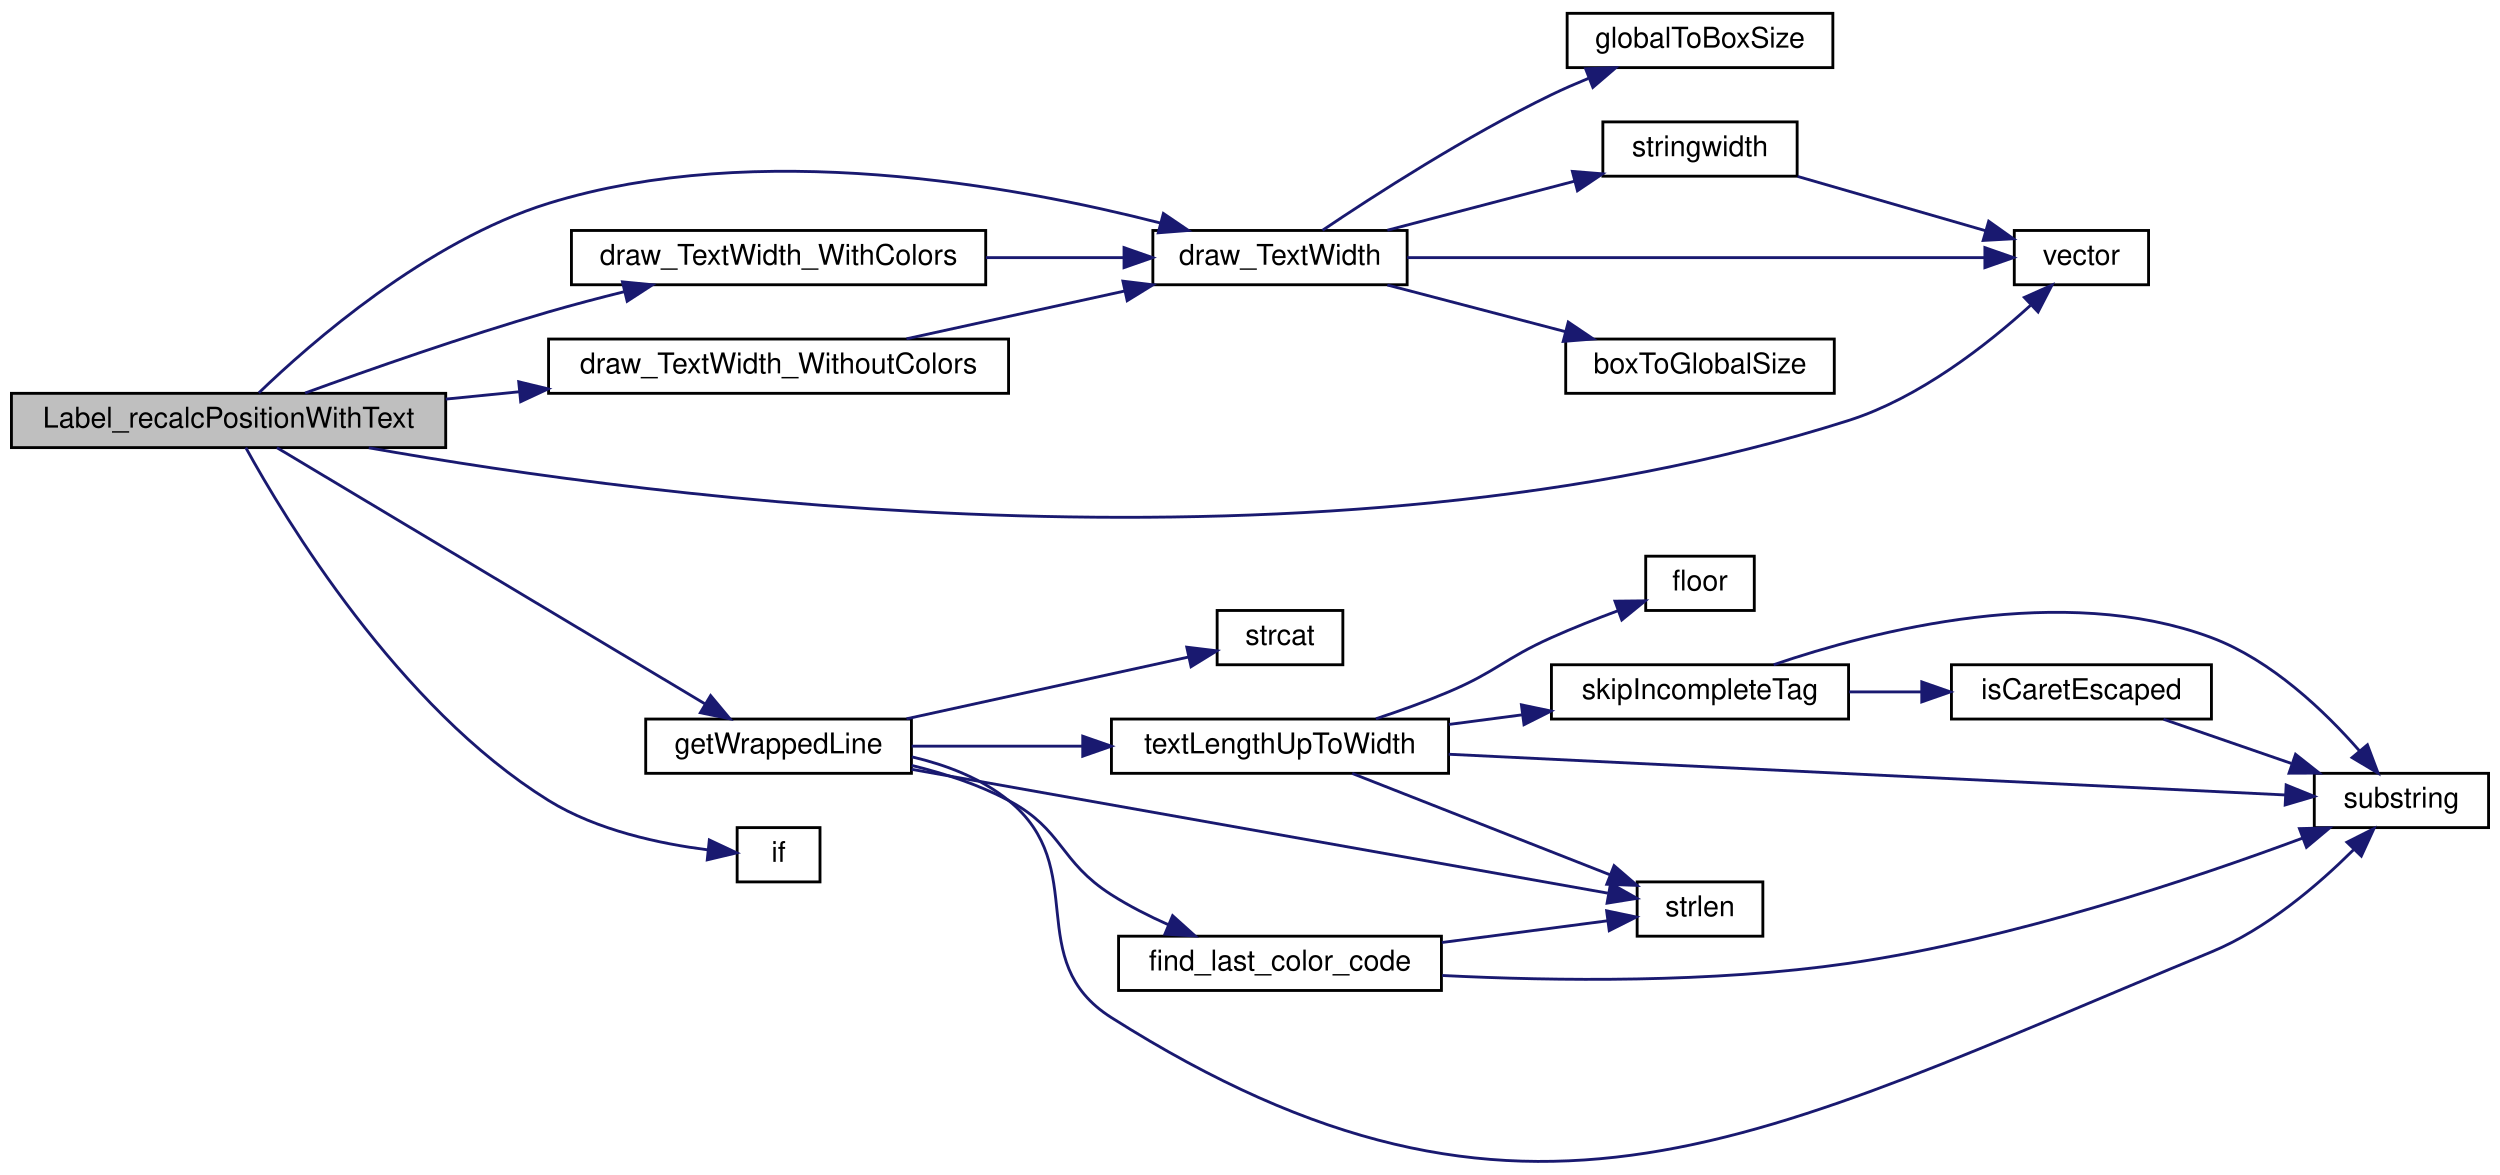
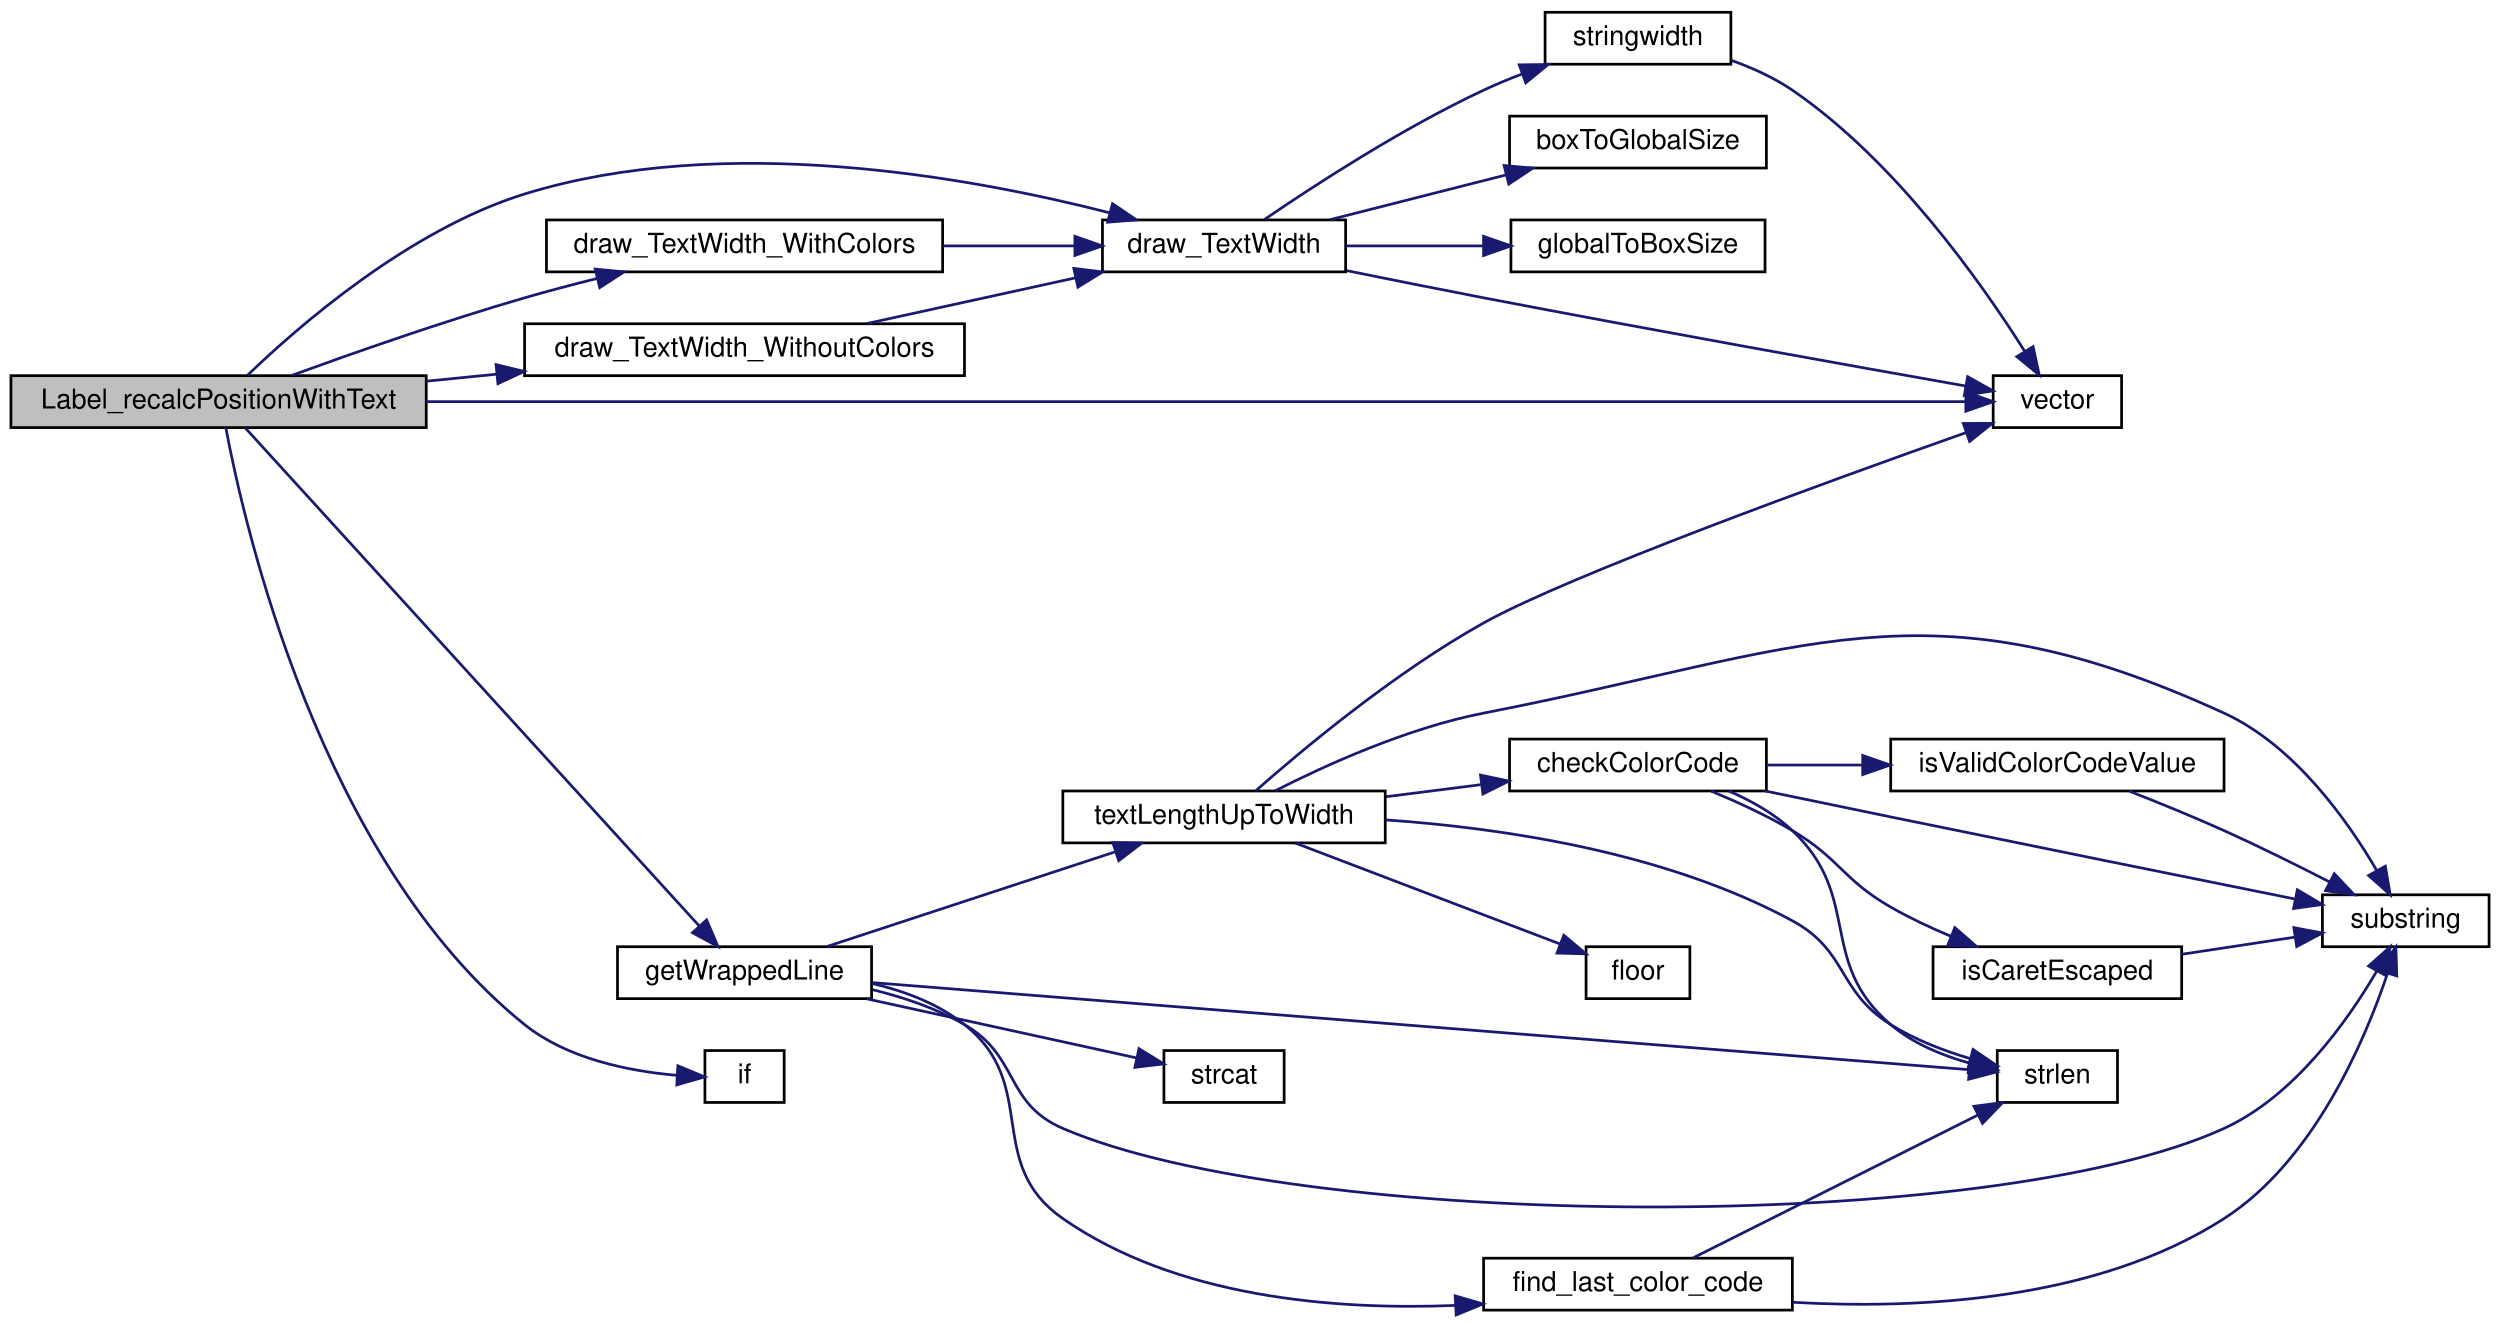
- <svg xmlns="http://www.w3.org/2000/svg" xmlns:xlink="http://www.w3.org/1999/xlink" width="875pt" height="411pt" viewBox="0.00 0.00 875.00 410.67">
-   <g id="graph0" class="graph" transform="scale(1 1) rotate(0) translate(4 406.675)">
+ <svg xmlns="http://www.w3.org/2000/svg" xmlns:xlink="http://www.w3.org/1999/xlink" width="915pt" height="484pt" viewBox="0.00 0.00 915.00 484.00">
+   <g id="graph0" class="graph" transform="scale(1 1) rotate(0) translate(4 480)">
    <g id="node1" class="node">
-       <polygon fill="#bfbfbf" stroke="black" points="0,-250.175 0,-269.175 152,-269.175 152,-250.175 0,-250.175" />
-       <text text-anchor="middle" x="76" y="-257.175" font-family="Helvetica,sans-Serif" font-size="10.00">Label_recalcPositionWithText</text>
+       <polygon fill="#bfbfbf" stroke="black" points="0,-323.5 0,-342.5 152,-342.5 152,-323.5 0,-323.5" />
+       <text text-anchor="middle" x="76" y="-330.5" font-family="Helvetica,sans-Serif" font-size="10.00">Label_recalcPositionWithText</text>
    </g>
    <g id="node2" class="node">
      <g id="a_node2">
        <a xlink:href="../../df/d4c/menu_2draw_8qc.html#aa29fccebf6a85e8456bb1b2f86f9edb7" target="_top" xlink:title="draw_TextWidth">
-           <polygon fill="none" stroke="black" points="399.5,-307.175 399.5,-326.175 488.5,-326.175 488.5,-307.175 399.5,-307.175" />
-           <text text-anchor="middle" x="444" y="-314.175" font-family="Helvetica,sans-Serif" font-size="10.00">draw_TextWidth</text>
+           <polygon fill="none" stroke="black" points="399.5,-380.5 399.5,-399.5 488.5,-399.5 488.5,-380.5 399.5,-380.5" />
+           <text text-anchor="middle" x="444" y="-387.5" font-family="Helvetica,sans-Serif" font-size="10.00">draw_TextWidth</text>
        </a>
      </g>
    </g>
    <g id="edge1" class="edge">
-       <path fill="none" stroke="midnightblue" d="M86.592,-269.334C104.572,-286.67 145.387,-322.484 188,-335.675 260.956,-358.257 351.012,-341.909 402.241,-328.755" />
-       <polygon fill="midnightblue" stroke="midnightblue" points="403.184,-332.126 411.952,-326.179 401.389,-325.36 403.184,-332.126" />
+       <path fill="none" stroke="midnightblue" d="M86.592,-342.66C104.572,-359.996 145.387,-395.809 188,-409 260.956,-431.583 351.012,-415.234 402.241,-402.08" />
+       <polygon fill="midnightblue" stroke="midnightblue" points="403.184,-405.451 411.952,-399.504 401.389,-398.685 403.184,-405.451" />
    </g>
    <g id="node6" class="node">
      <g id="a_node6">
        <a xlink:href="../../da/dde/csprogsdefs_8qh.html#a2626679e4144af8478202c6c28f90cd9" target="_top" xlink:title="vector">
-           <polygon fill="none" stroke="black" points="701,-307.175 701,-326.175 748,-326.175 748,-307.175 701,-307.175" />
-           <text text-anchor="middle" x="724.5" y="-314.175" font-family="Helvetica,sans-Serif" font-size="10.00">vector</text>
-         </a>
-       </g>
-     </g>
-     <g id="edge27" class="edge">
-       <path fill="none" stroke="midnightblue" d="M125.074,-250.119C224.594,-232.38 459.236,-201.202 643,-259.675 667.783,-267.56 691.493,-286.151 706.681,-299.97" />
-       <polygon fill="midnightblue" stroke="midnightblue" points="704.518,-302.741 714.194,-307.057 709.322,-297.649 704.518,-302.741" />
+           <polygon fill="none" stroke="black" points="725.5,-323.5 725.5,-342.5 772.5,-342.5 772.5,-323.5 725.5,-323.5" />
+           <text text-anchor="middle" x="749" y="-330.5" font-family="Helvetica,sans-Serif" font-size="10.00">vector</text>
+         </a>
+       </g>
+     </g>
+     <g id="edge31" class="edge">
+       <path fill="none" stroke="midnightblue" d="M152.019,-333C297.679,-333 613.435,-333 715.483,-333" />
+       <polygon fill="midnightblue" stroke="midnightblue" points="715.497,-336.5 725.497,-333 715.497,-329.5 715.497,-336.5" />
    </g>
    <g id="node7" class="node">
      <g id="a_node7">
        <a xlink:href="../../df/d4c/menu_2draw_8qc.html#acb2e00d277fc5469c4c956caea55115d" target="_top" xlink:title="draw_TextWidth_WithColors">
-           <polygon fill="none" stroke="black" points="196,-307.175 196,-326.175 341,-326.175 341,-307.175 196,-307.175" />
-           <text text-anchor="middle" x="268.5" y="-314.175" font-family="Helvetica,sans-Serif" font-size="10.00">draw_TextWidth_WithColors</text>
+           <polygon fill="none" stroke="black" points="196,-380.5 196,-399.5 341,-399.5 341,-380.5 196,-380.5" />
+           <text text-anchor="middle" x="268.5" y="-387.5" font-family="Helvetica,sans-Serif" font-size="10.00">draw_TextWidth_WithColors</text>
        </a>
      </g>
    </g>
    <g id="edge7" class="edge">
-       <path fill="none" stroke="midnightblue" d="M102.794,-269.286C125.149,-277.428 158.46,-289.109 188,-297.675 196.516,-300.144 205.611,-302.54 214.496,-304.751" />
-       <polygon fill="midnightblue" stroke="midnightblue" points="213.85,-308.196 224.394,-307.163 215.507,-301.395 213.85,-308.196" />
+       <path fill="none" stroke="midnightblue" d="M102.794,-342.611C125.149,-350.753 158.46,-362.435 188,-371 196.516,-373.469 205.611,-375.865 214.496,-378.076" />
+       <polygon fill="midnightblue" stroke="midnightblue" points="213.85,-381.521 224.394,-380.488 215.507,-374.72 213.85,-381.521" />
    </g>
    <g id="node8" class="node">
      <g id="a_node8">
        <a xlink:href="../../df/d4c/menu_2draw_8qc.html#a4d617f94ecfa9e65bbeea7afaffc4bdf" target="_top" xlink:title="draw_TextWidth_WithoutColors">
-           <polygon fill="none" stroke="black" points="188,-269.175 188,-288.175 349,-288.175 349,-269.175 188,-269.175" />
-           <text text-anchor="middle" x="268.5" y="-276.175" font-family="Helvetica,sans-Serif" font-size="10.00">draw_TextWidth_WithoutColors</text>
+           <polygon fill="none" stroke="black" points="188,-342.5 188,-361.5 349,-361.5 349,-342.5 188,-342.5" />
+           <text text-anchor="middle" x="268.5" y="-349.5" font-family="Helvetica,sans-Serif" font-size="10.00">draw_TextWidth_WithoutColors</text>
        </a>
      </g>
    </g>
    <g id="edge9" class="edge">
-       <path fill="none" stroke="midnightblue" d="M152.017,-267.157C160.474,-268 169.153,-268.866 177.772,-269.725" />
-       <polygon fill="midnightblue" stroke="midnightblue" points="177.547,-273.22 187.845,-270.73 178.242,-266.255 177.547,-273.22" />
+       <path fill="none" stroke="midnightblue" d="M152.017,-340.482C160.474,-341.325 169.153,-342.191 177.772,-343.051" />
+       <polygon fill="midnightblue" stroke="midnightblue" points="177.547,-346.546 187.845,-344.055 178.242,-339.58 177.547,-346.546" />
    </g>
    <g id="node9" class="node">
      <g id="a_node9">
        <a xlink:href="../../da/d44/common_2util_8qc.html#af7c603246e2964761664e6a53904ba61" target="_top" xlink:title="getWrappedLine">
-           <polygon fill="none" stroke="black" points="222,-136.175 222,-155.175 315,-155.175 315,-136.175 222,-136.175" />
-           <text text-anchor="middle" x="268.5" y="-143.175" font-family="Helvetica,sans-Serif" font-size="10.00">getWrappedLine</text>
+           <polygon fill="none" stroke="black" points="222,-114.5 222,-133.5 315,-133.5 315,-114.5 222,-114.5" />
+           <text text-anchor="middle" x="268.5" y="-121.5" font-family="Helvetica,sans-Serif" font-size="10.00">getWrappedLine</text>
        </a>
      </g>
    </g>
    <g id="edge11" class="edge">
-       <path fill="none" stroke="midnightblue" d="M92.914,-250.151C126.112,-230.285 202.953,-184.301 242.696,-160.518" />
-       <polygon fill="midnightblue" stroke="midnightblue" points="244.713,-163.389 251.497,-155.251 241.119,-157.383 244.713,-163.389" />
-     </g>
-     <g id="node18" class="node">
-       <g id="a_node18">
+       <path fill="none" stroke="midnightblue" d="M85.68,-323.477C115.432,-290.835 213.562,-183.176 251.93,-141.082" />
+       <polygon fill="midnightblue" stroke="midnightblue" points="254.619,-143.328 258.769,-133.579 249.445,-138.612 254.619,-143.328" />
+     </g>
+     <g id="node19" class="node">
+       <g id="a_node19">
        <a xlink:href="../../d4/d53/server_2impulse_8qc.html#a9804aee8e424685194c72b042f0d2b98" target="_top" xlink:title="if">
-           <polygon fill="none" stroke="black" points="254,-98.174 254,-117.175 283,-117.175 283,-98.174 254,-98.174" />
-           <text text-anchor="middle" x="268.5" y="-105.175" font-family="Helvetica,sans-Serif" font-size="10.00">if</text>
-         </a>
-       </g>
-     </g>
-     <g id="edge26" class="edge">
-       <path fill="none" stroke="midnightblue" d="M82.023,-250.172C95.556,-225.547 135.343,-159.319 188,-126.675 204.918,-116.186 227.165,-111.487 243.822,-109.382" />
-       <polygon fill="midnightblue" stroke="midnightblue" points="244.264,-112.855 253.848,-108.339 243.539,-105.893 244.264,-112.855" />
+           <polygon fill="none" stroke="black" points="254,-76.5 254,-95.5 283,-95.5 283,-76.5 254,-76.5" />
+           <text text-anchor="middle" x="268.5" y="-83.5" font-family="Helvetica,sans-Serif" font-size="10.00">if</text>
+         </a>
+       </g>
+     </g>
+     <g id="edge30" class="edge">
+       <path fill="none" stroke="midnightblue" d="M78.663,-323.39C85.284,-288.167 113.142,-165.061 188,-105 203.708,-92.397 226.431,-87.928 243.565,-86.448" />
+       <polygon fill="midnightblue" stroke="midnightblue" points="244.105,-89.923 253.887,-85.852 243.702,-82.934 244.105,-89.923" />
    </g>
    <g id="node3" class="node">
      <g id="a_node3">
        <a xlink:href="../../df/d4c/menu_2draw_8qc.html#ab8f2b0e7558bdad2ae9d4eadbb278257" target="_top" xlink:title="boxToGlobalSize">
-           <polygon fill="none" stroke="black" points="544,-269.175 544,-288.175 638,-288.175 638,-269.175 544,-269.175" />
-           <text text-anchor="middle" x="591" y="-276.175" font-family="Helvetica,sans-Serif" font-size="10.00">boxToGlobalSize</text>
+           <polygon fill="none" stroke="black" points="548.5,-418.5 548.5,-437.5 642.5,-437.5 642.5,-418.5 548.5,-418.5" />
+           <text text-anchor="middle" x="595.5" y="-425.5" font-family="Helvetica,sans-Serif" font-size="10.00">boxToGlobalSize</text>
        </a>
      </g>
    </g>
    <g id="edge2" class="edge">
-       <path fill="none" stroke="midnightblue" d="M481.59,-307.086C500.465,-302.139 523.686,-296.053 543.788,-290.785" />
-       <polygon fill="midnightblue" stroke="midnightblue" points="544.887,-294.115 553.673,-288.195 543.113,-287.344 544.887,-294.115" />
+       <path fill="none" stroke="midnightblue" d="M482.725,-399.589C502.276,-404.558 526.347,-410.677 547.137,-415.961" />
+       <polygon fill="midnightblue" stroke="midnightblue" points="546.492,-419.409 557.046,-418.48 548.217,-412.624 546.492,-419.409" />
    </g>
    <g id="node4" class="node">
      <g id="a_node4">
        <a xlink:href="../../df/d4c/menu_2draw_8qc.html#aae12e9efe4b2ff652987ec77bbb1e82e" target="_top" xlink:title="globalToBoxSize">
-           <polygon fill="none" stroke="black" points="544.5,-383.175 544.5,-402.175 637.5,-402.175 637.5,-383.175 544.5,-383.175" />
-           <text text-anchor="middle" x="591" y="-390.175" font-family="Helvetica,sans-Serif" font-size="10.00">globalToBoxSize</text>
+           <polygon fill="none" stroke="black" points="549,-380.5 549,-399.5 642,-399.5 642,-380.5 549,-380.5" />
+           <text text-anchor="middle" x="595.5" y="-387.5" font-family="Helvetica,sans-Serif" font-size="10.00">globalToBoxSize</text>
        </a>
      </g>
    </g>
    <g id="edge3" class="edge">
-       <path fill="none" stroke="midnightblue" d="M458.864,-326.227C476.802,-338.315 509.282,-359.287 539,-373.675 543.13,-375.674 547.528,-377.598 551.945,-379.405" />
-       <polygon fill="midnightblue" stroke="midnightblue" points="550.956,-382.776 561.544,-383.153 553.502,-376.255 550.956,-382.776" />
+       <path fill="none" stroke="midnightblue" d="M488.643,-390C504.345,-390 522.276,-390 538.861,-390" />
+       <polygon fill="midnightblue" stroke="midnightblue" points="538.982,-393.5 548.982,-390 538.982,-386.5 538.982,-393.5" />
    </g>
    <g id="node5" class="node">
      <g id="a_node5">
        <a xlink:href="../../d0/d94/client_2draw_8qc.html#aac033ec101163a655b47a24ceb78bad5" target="_top" xlink:title="stringwidth">
-           <polygon fill="none" stroke="black" points="557,-345.175 557,-364.175 625,-364.175 625,-345.175 557,-345.175" />
-           <text text-anchor="middle" x="591" y="-352.175" font-family="Helvetica,sans-Serif" font-size="10.00">stringwidth</text>
+           <polygon fill="none" stroke="black" points="561.5,-456.5 561.5,-475.5 629.5,-475.5 629.5,-456.5 561.5,-456.5" />
+           <text text-anchor="middle" x="595.5" y="-463.5" font-family="Helvetica,sans-Serif" font-size="10.00">stringwidth</text>
        </a>
      </g>
    </g>
    <g id="edge4" class="edge">
-       <path fill="none" stroke="midnightblue" d="M481.59,-326.264C501.489,-331.479 526.217,-337.959 547.029,-343.413" />
-       <polygon fill="midnightblue" stroke="midnightblue" points="546.332,-346.849 556.893,-345.998 548.107,-340.077 546.332,-346.849" />
+       <path fill="none" stroke="midnightblue" d="M458.804,-399.679C476.678,-411.899 509.092,-433.012 539,-447 543.437,-449.075 548.165,-451.041 552.919,-452.866" />
+       <polygon fill="midnightblue" stroke="midnightblue" points="552.034,-456.268 562.628,-456.402 554.43,-449.691 552.034,-456.268" />
    </g>
    <g id="edge6" class="edge">
-       <path fill="none" stroke="midnightblue" d="M488.516,-316.675C544.386,-316.675 640.108,-316.675 690.405,-316.675" />
-       <polygon fill="midnightblue" stroke="midnightblue" points="690.709,-320.175 700.709,-316.675 690.709,-313.175 690.709,-320.175" />
+       <path fill="none" stroke="midnightblue" d="M488.961,-380.929C504.729,-377.724 522.649,-374.139 539,-371 601.305,-359.04 674.249,-345.995 715.4,-338.723" />
+       <polygon fill="midnightblue" stroke="midnightblue" points="716.156,-342.144 725.396,-336.96 714.94,-335.251 716.156,-342.144" />
    </g>
    <g id="edge5" class="edge">
-       <path fill="none" stroke="midnightblue" d="M625.183,-345.086C645.361,-339.255 671.012,-331.842 691.054,-326.05" />
-       <polygon fill="midnightblue" stroke="midnightblue" points="692.044,-329.408 700.679,-323.269 690.1,-322.683 692.044,-329.408" />
+       <path fill="none" stroke="midnightblue" d="M629.595,-457.934C637.336,-455.184 645.277,-451.603 652,-447 689.862,-421.076 721.337,-376.361 737.104,-351.331" />
+       <polygon fill="midnightblue" stroke="midnightblue" points="740.104,-353.134 742.358,-342.782 734.14,-349.469 740.104,-353.134" />
    </g>
    <g id="edge8" class="edge">
-       <path fill="none" stroke="midnightblue" d="M341.071,-316.675C357.149,-316.675 373.946,-316.675 389.158,-316.675" />
-       <polygon fill="midnightblue" stroke="midnightblue" points="389.408,-320.175 399.408,-316.675 389.408,-313.175 389.408,-320.175" />
+       <path fill="none" stroke="midnightblue" d="M341.071,-390C357.149,-390 373.946,-390 389.158,-390" />
+       <polygon fill="midnightblue" stroke="midnightblue" points="389.408,-393.5 399.408,-390 389.408,-386.5 389.408,-393.5" />
    </g>
    <g id="edge10" class="edge">
-       <path fill="none" stroke="midnightblue" d="M313.281,-288.264C336.486,-293.346 365.178,-299.63 389.673,-304.995" />
-       <polygon fill="midnightblue" stroke="midnightblue" points="389.016,-308.434 399.533,-307.154 390.514,-301.596 389.016,-308.434" />
+       <path fill="none" stroke="midnightblue" d="M313.281,-361.589C336.486,-366.671 365.178,-372.955 389.673,-378.32" />
+       <polygon fill="midnightblue" stroke="midnightblue" points="389.016,-381.759 399.533,-380.48 390.514,-374.921 389.016,-381.759" />
    </g>
    <g id="node10" class="node">
      <g id="a_node10">
        <a xlink:href="../../da/d44/common_2util_8qc.html#a50cc7a8a3dd3b67a3b5a2180c2db9562" target="_top" xlink:title="find_last_color_code">
-           <polygon fill="none" stroke="black" points="387.5,-60.175 387.5,-79.174 500.5,-79.174 500.5,-60.175 387.5,-60.175" />
-           <text text-anchor="middle" x="444" y="-67.174" font-family="Helvetica,sans-Serif" font-size="10.00">find_last_color_code</text>
+           <polygon fill="none" stroke="black" points="539,-0.5 539,-19.5 652,-19.5 652,-0.5 539,-0.5" />
+           <text text-anchor="middle" x="595.5" y="-7.5" font-family="Helvetica,sans-Serif" font-size="10.00">find_last_color_code</text>
        </a>
      </g>
    </g>
    <g id="edge12" class="edge">
-       <path fill="none" stroke="midnightblue" d="M315.097,-138.941C326.584,-136.139 338.598,-132.2 349,-126.675 368.169,-116.493 366.693,-105.335 385,-93.674 391.193,-89.73 398.143,-86.2 405.024,-83.138" />
-       <polygon fill="midnightblue" stroke="midnightblue" points="406.413,-86.351 414.285,-79.26 403.709,-79.894 406.413,-86.351" />
+       <path fill="none" stroke="midnightblue" d="M315.024,-120.091C327.022,-117.292 339.308,-112.648 349,-105 376.774,-83.083 355.956,-54.204 385,-34 426.543,-5.101 484.305,-0.413 528.659,-2.217" />
+       <polygon fill="midnightblue" stroke="midnightblue" points="528.595,-5.718 538.765,-2.748 528.963,1.272 528.595,-5.718" />
    </g>
    <g id="node11" class="node">
      <g id="a_node11">
        <a xlink:href="../../d8/de2/menudefs_8qc.html#a274680f571a231ddf29421b93d434bfa" target="_top" xlink:title="strlen">
-           <polygon fill="none" stroke="black" points="569,-79.174 569,-98.174 613,-98.174 613,-79.174 569,-79.174" />
-           <text text-anchor="middle" x="591" y="-86.174" font-family="Helvetica,sans-Serif" font-size="10.00">strlen</text>
+           <polygon fill="none" stroke="black" points="727,-76.5 727,-95.5 771,-95.5 771,-76.5 727,-76.5" />
+           <text text-anchor="middle" x="749" y="-83.5" font-family="Helvetica,sans-Serif" font-size="10.00">strlen</text>
        </a>
      </g>
    </g>
    <g id="edge16" class="edge">
-       <path fill="none" stroke="midnightblue" d="M315.079,-137.568C381.159,-125.816 501.866,-104.349 558.757,-94.231" />
-       <polygon fill="midnightblue" stroke="midnightblue" points="559.697,-97.619 568.93,-92.422 558.472,-90.727 559.697,-97.619" />
+       <path fill="none" stroke="midnightblue" d="M315.381,-120.356C412.077,-112.677 634.642,-95.002 716.794,-88.478" />
+       <polygon fill="midnightblue" stroke="midnightblue" points="717.073,-91.967 726.765,-87.686 716.519,-84.989 717.073,-91.967" />
    </g>
    <g id="node12" class="node">
      <g id="a_node12">
        <a xlink:href="../../d8/de2/menudefs_8qc.html#a40f6c65c8bbcfa51df783f2809a2502b" target="_top" xlink:title="substring">
-           <polygon fill="none" stroke="black" points="806,-117.175 806,-136.175 867,-136.175 867,-117.175 806,-117.175" />
-           <text text-anchor="middle" x="836.5" y="-124.175" font-family="Helvetica,sans-Serif" font-size="10.00">substring</text>
+           <polygon fill="none" stroke="black" points="846,-133.5 846,-152.5 907,-152.5 907,-133.5 846,-133.5" />
+           <text text-anchor="middle" x="876.5" y="-140.5" font-family="Helvetica,sans-Serif" font-size="10.00">substring</text>
        </a>
      </g>
    </g>
    <g id="edge17" class="edge">
-       <path fill="none" stroke="midnightblue" d="M315.16,-141.935C327.159,-139.138 339.412,-134.452 349,-126.675 378.027,-103.129 353.417,-70.661 385,-50.675 529.849,40.99 611.531,-8.321 770,-73.674 789.302,-81.635 807.442,-97.195 819.715,-109.405" />
-       <polygon fill="midnightblue" stroke="midnightblue" points="817.423,-112.069 826.887,-116.832 822.458,-107.207 817.423,-112.069" />
+       <path fill="none" stroke="midnightblue" d="M315.373,-117.764C326.856,-114.956 338.799,-110.888 349,-105 369.149,-93.37 363.629,-76.192 385,-67 471.759,-29.682 724.143,-27.652 810,-67 835.637,-78.749 855.045,-106.035 865.848,-124.506" />
+       <polygon fill="midnightblue" stroke="midnightblue" points="862.911,-126.427 870.826,-133.47 869.031,-123.028 862.911,-126.427" />
    </g>
    <g id="node13" class="node">
      <g id="a_node13">
        <a xlink:href="../../d9/d09/notifications_2all_8inc.html#ad04f6b1a4889674503c3cdad58c55da1" target="_top" xlink:title="strcat">
-           <polygon fill="none" stroke="black" points="422,-174.175 422,-193.175 466,-193.175 466,-174.175 422,-174.175" />
-           <text text-anchor="middle" x="444" y="-181.175" font-family="Helvetica,sans-Serif" font-size="10.00">strcat</text>
+           <polygon fill="none" stroke="black" points="422,-76.5 422,-95.5 466,-95.5 466,-76.5 422,-76.5" />
+           <text text-anchor="middle" x="444" y="-83.5" font-family="Helvetica,sans-Serif" font-size="10.00">strcat</text>
        </a>
      </g>
    </g>
    <g id="edge15" class="edge">
-       <path fill="none" stroke="midnightblue" d="M313.281,-155.264C344.08,-162.009 384.547,-170.872 412.035,-176.893" />
-       <polygon fill="midnightblue" stroke="midnightblue" points="411.371,-180.33 421.888,-179.051 412.869,-173.492 411.371,-180.33" />
+       <path fill="none" stroke="midnightblue" d="M313.281,-114.411C344.08,-107.665 384.547,-98.802 412.035,-92.782" />
+       <polygon fill="midnightblue" stroke="midnightblue" points="412.869,-96.182 421.888,-90.624 411.371,-89.344 412.869,-96.182" />
    </g>
    <g id="node14" class="node">
      <g id="a_node14">
        <a xlink:href="../../da/d44/common_2util_8qc.html#ab6502642132678c20db7fd26c09ddcf0" target="_top" xlink:title="textLengthUpToWidth">
-           <polygon fill="none" stroke="black" points="385,-136.175 385,-155.175 503,-155.175 503,-136.175 385,-136.175" />
-           <text text-anchor="middle" x="444" y="-143.175" font-family="Helvetica,sans-Serif" font-size="10.00">textLengthUpToWidth</text>
+           <polygon fill="none" stroke="black" points="385,-171.5 385,-190.5 503,-190.5 503,-171.5 385,-171.5" />
+           <text text-anchor="middle" x="444" y="-178.5" font-family="Helvetica,sans-Serif" font-size="10.00">textLengthUpToWidth</text>
        </a>
      </g>
    </g>
    <g id="edge18" class="edge">
-       <path fill="none" stroke="midnightblue" d="M315.085,-145.675C333.38,-145.675 354.854,-145.675 374.927,-145.675" />
-       <polygon fill="midnightblue" stroke="midnightblue" points="374.959,-149.175 384.959,-145.675 374.959,-142.175 374.959,-149.175" />
+       <path fill="none" stroke="midnightblue" d="M298.54,-133.541C327.439,-143.035 371.977,-157.667 403.959,-168.174" />
+       <polygon fill="midnightblue" stroke="midnightblue" points="403.272,-171.632 413.865,-171.428 405.457,-164.982 403.272,-171.632" />
    </g>
    <g id="edge13" class="edge">
-       <path fill="none" stroke="midnightblue" d="M500.646,-76.966C520.355,-79.549 541.824,-82.362 558.776,-84.583" />
-       <polygon fill="midnightblue" stroke="midnightblue" points="558.322,-88.053 568.692,-85.882 559.232,-81.113 558.322,-88.053" />
+       <path fill="none" stroke="midnightblue" d="M615.688,-19.625C641.983,-32.817 689.407,-56.607 719.761,-71.834" />
+       <polygon fill="midnightblue" stroke="midnightblue" points="718.46,-75.097 728.968,-76.453 721.599,-68.84 718.46,-75.097" />
    </g>
    <g id="edge14" class="edge">
-       <path fill="none" stroke="midnightblue" d="M500.782,-65.422C540.621,-63.419 595.373,-62.771 643,-69.674 700.154,-77.959 763.965,-99.397 801.873,-113.492" />
-       <polygon fill="midnightblue" stroke="midnightblue" points="800.8,-116.828 811.392,-117.08 803.269,-110.278 800.8,-116.828" />
-     </g>
-     <g id="edge24" class="edge">
-       <path fill="none" stroke="midnightblue" d="M469.27,-136.134C494.114,-126.368 532.786,-111.166 559.641,-100.609" />
-       <polygon fill="midnightblue" stroke="midnightblue" points="560.927,-103.864 568.953,-96.948 558.366,-97.349 560.927,-103.864" />
-     </g>
-     <g id="edge25" class="edge">
-       <path fill="none" stroke="midnightblue" d="M503.04,-142.851C583.472,-138.937 726.717,-131.967 795.917,-128.6" />
-       <polygon fill="midnightblue" stroke="midnightblue" points="796.152,-132.093 805.97,-128.111 795.812,-125.102 796.152,-132.093" />
+       <path fill="none" stroke="midnightblue" d="M652.245,-3.361C698.148,-0.746 763.078,-3.87 810,-34 842.673,-54.98 861.367,-98.579 869.869,-123.816" />
+       <polygon fill="midnightblue" stroke="midnightblue" points="866.544,-124.911 872.9,-133.388 873.218,-122.798 866.544,-124.911" />
+     </g>
+     <g id="edge29" class="edge">
+       <path fill="none" stroke="midnightblue" d="M455.596,-190.584C472.32,-205.33 506.306,-233.784 539,-252 570.392,-269.49 665.267,-303.902 715.689,-321.717" />
+       <polygon fill="midnightblue" stroke="midnightblue" points="714.554,-325.028 725.149,-325.049 716.88,-318.425 714.554,-325.028" />
+     </g>
+     <g id="edge27" class="edge">
+       <path fill="none" stroke="midnightblue" d="M503.09,-179.917C546.45,-176.911 605.911,-167.998 652,-143 672.45,-131.908 668.283,-117.349 688,-105 696.797,-99.49 707.328,-95.453 717.094,-92.555" />
+       <polygon fill="midnightblue" stroke="midnightblue" points="718.135,-95.899 726.89,-89.932 716.325,-89.137 718.135,-95.899" />
+     </g>
+     <g id="edge28" class="edge">
+       <path fill="none" stroke="midnightblue" d="M462.734,-190.58C481.174,-199.955 511.181,-213.59 539,-219 657.229,-241.994 700.507,-269.181 810,-219 835.637,-207.251 855.045,-179.965 865.848,-161.494" />
+       <polygon fill="midnightblue" stroke="midnightblue" points="869.031,-162.972 870.826,-152.53 862.911,-159.573 869.031,-162.972" />
    </g>
    <g id="node15" class="node">
      <g id="a_node15">
+         <a xlink:href="../../d2/db4/string_8qh.html#aa76b89fa1dad89003bae8721d1dc29a0" target="_top" xlink:title="checkColorCode">
+           <polygon fill="none" stroke="black" points="548.5,-190.5 548.5,-209.5 642.5,-209.5 642.5,-190.5 548.5,-190.5" />
+           <text text-anchor="middle" x="595.5" y="-197.5" font-family="Helvetica,sans-Serif" font-size="10.00">checkColorCode</text>
+         </a>
+       </g>
+     </g>
+     <g id="edge19" class="edge">
+       <path fill="none" stroke="midnightblue" d="M503.229,-188.4C514.653,-189.852 526.619,-191.373 537.986,-192.818" />
+       <polygon fill="midnightblue" stroke="midnightblue" points="537.863,-196.33 548.224,-194.119 538.745,-189.386 537.863,-196.33" />
+     </g>
+     <g id="node18" class="node">
+       <g id="a_node18">
        <a xlink:href="../../d8/de2/menudefs_8qc.html#ad5a3e16aa960bd72d3ca37a618eea802" target="_top" xlink:title="floor">
-           <polygon fill="none" stroke="black" points="572,-193.175 572,-212.175 610,-212.175 610,-193.175 572,-193.175" />
-           <text text-anchor="middle" x="591" y="-200.175" font-family="Helvetica,sans-Serif" font-size="10.00">floor</text>
-         </a>
-       </g>
-     </g>
-     <g id="edge19" class="edge">
-       <path fill="none" stroke="midnightblue" d="M477.57,-155.274C485.96,-158.036 494.903,-161.241 503,-164.675 519.656,-171.738 522.489,-176.279 539,-183.675 546.435,-187.005 554.646,-190.247 562.268,-193.083" />
-       <polygon fill="midnightblue" stroke="midnightblue" points="561.239,-196.432 571.834,-196.549 563.625,-189.851 561.239,-196.432" />
+           <polygon fill="none" stroke="black" points="576.5,-114.5 576.5,-133.5 614.5,-133.5 614.5,-114.5 576.5,-114.5" />
+           <text text-anchor="middle" x="595.5" y="-121.5" font-family="Helvetica,sans-Serif" font-size="10.00">floor</text>
+         </a>
+       </g>
+     </g>
+     <g id="edge26" class="edge">
+       <path fill="none" stroke="midnightblue" d="M470.023,-171.459C496.822,-161.242 539.228,-145.073 566.96,-134.5" />
+       <polygon fill="midnightblue" stroke="midnightblue" points="568.359,-137.712 576.456,-130.88 565.866,-131.172 568.359,-137.712" />
+     </g>
+     <g id="edge24" class="edge">
+       <path fill="none" stroke="midnightblue" d="M628.719,-190.489C637.003,-186.924 645.424,-182.186 652,-176 677.77,-151.759 661.034,-127.903 688,-105 696.182,-98.05 706.922,-93.637 717.05,-90.836" />
+       <polygon fill="midnightblue" stroke="midnightblue" points="717.92,-94.227 726.858,-88.538 716.323,-87.412 717.92,-94.227" />
+     </g>
+     <g id="edge25" class="edge">
+       <path fill="none" stroke="midnightblue" d="M642.102,-190.486C656.755,-187.441 673.06,-184.065 688,-181 739.004,-170.536 797.851,-158.638 835.81,-150.987" />
+       <polygon fill="midnightblue" stroke="midnightblue" points="836.827,-154.352 845.939,-148.946 835.445,-147.49 836.827,-154.352" />
    </g>
    <g id="node16" class="node">
      <g id="a_node16">
-         <a xlink:href="../../da/d44/common_2util_8qc.html#a0213b116f3e8b8deecdae1cfbf0c3482" target="_top" xlink:title="skipIncompleteTag">
-           <polygon fill="none" stroke="black" points="539,-155.175 539,-174.175 643,-174.175 643,-155.175 539,-155.175" />
-           <text text-anchor="middle" x="591" y="-162.175" font-family="Helvetica,sans-Serif" font-size="10.00">skipIncompleteTag</text>
+         <a xlink:href="../../d2/db4/string_8qh.html#a18426552ab78f160fce9ae91a94c8c2d" target="_top" xlink:title="isCaretEscaped">
+           <polygon fill="none" stroke="black" points="703.5,-114.5 703.5,-133.5 794.5,-133.5 794.5,-114.5 703.5,-114.5" />
+           <text text-anchor="middle" x="749" y="-121.5" font-family="Helvetica,sans-Serif" font-size="10.00">isCaretEscaped</text>
        </a>
      </g>
    </g>
    <g id="edge20" class="edge">
-       <path fill="none" stroke="midnightblue" d="M503.142,-153.293C511.544,-154.394 520.214,-155.53 528.676,-156.639" />
-       <polygon fill="midnightblue" stroke="midnightblue" points="528.492,-160.145 538.862,-157.974 529.402,-153.204 528.492,-160.145" />
-     </g>
-     <g id="edge23" class="edge">
-       <path fill="none" stroke="midnightblue" d="M616.778,-174.19C652.002,-186.208 718.043,-203.116 770,-183.675 791.045,-175.8 809.79,-157.77 821.777,-144.081" />
-       <polygon fill="midnightblue" stroke="midnightblue" points="824.598,-146.165 828.328,-136.248 819.228,-141.674 824.598,-146.165" />
+       <path fill="none" stroke="midnightblue" d="M622.307,-190.432C631.894,-186.47 642.696,-181.509 652,-176 669.442,-165.673 670.417,-158.085 688,-148 694.911,-144.036 702.605,-140.424 710.116,-137.274" />
+       <polygon fill="midnightblue" stroke="midnightblue" points="711.472,-140.502 719.458,-133.54 708.874,-134.002 711.472,-140.502" />
    </g>
    <g id="node17" class="node">
      <g id="a_node17">
-         <a xlink:href="../../da/d44/common_2util_8qc.html#a982fd634e013860a72d17598569dfa5b" target="_top" xlink:title="isCaretEscaped">
-           <polygon fill="none" stroke="black" points="679,-155.175 679,-174.175 770,-174.175 770,-155.175 679,-155.175" />
-           <text text-anchor="middle" x="724.5" y="-162.175" font-family="Helvetica,sans-Serif" font-size="10.00">isCaretEscaped</text>
-         </a>
-       </g>
+         <a xlink:href="../../d2/db4/string_8qh.html#a72f521af7a18622494f4f399802d49f9" target="_top" xlink:title="isValidColorCodeValue">
+           <polygon fill="none" stroke="black" points="688,-190.5 688,-209.5 810,-209.5 810,-190.5 688,-190.5" />
+           <text text-anchor="middle" x="749" y="-197.5" font-family="Helvetica,sans-Serif" font-size="10.00">isValidColorCodeValue</text>
+         </a>
+       </g>
+     </g>
+     <g id="edge22" class="edge">
+       <path fill="none" stroke="midnightblue" d="M642.778,-200C653.749,-200 665.696,-200 677.474,-200" />
+       <polygon fill="midnightblue" stroke="midnightblue" points="677.753,-203.5 687.753,-200 677.752,-196.5 677.753,-203.5" />
    </g>
    <g id="edge21" class="edge">
-       <path fill="none" stroke="midnightblue" d="M643.218,-164.675C651.524,-164.675 660.155,-164.675 668.545,-164.675" />
-       <polygon fill="midnightblue" stroke="midnightblue" points="668.622,-168.175 678.622,-164.675 668.622,-161.175 668.622,-168.175" />
-     </g>
-     <g id="edge22" class="edge">
-       <path fill="none" stroke="midnightblue" d="M753.258,-155.086C766.806,-150.405 783.305,-144.705 797.96,-139.643" />
-       <polygon fill="midnightblue" stroke="midnightblue" points="799.442,-142.834 807.751,-136.26 797.156,-136.218 799.442,-142.834" />
+       <path fill="none" stroke="midnightblue" d="M794.6,-130.752C808.053,-132.789 822.725,-135.01 835.834,-136.995" />
+       <polygon fill="midnightblue" stroke="midnightblue" points="835.548,-140.491 845.959,-138.528 836.596,-133.57 835.548,-140.491" />
+     </g>
+     <g id="edge23" class="edge">
+       <path fill="none" stroke="midnightblue" d="M775.309,-190.435C786.09,-186.217 798.75,-181.073 810,-176 822.915,-170.177 836.975,-163.182 848.747,-157.134" />
+       <polygon fill="midnightblue" stroke="midnightblue" points="850.364,-160.238 857.631,-152.527 847.142,-154.024 850.364,-160.238" />
    </g>
  </g>
</svg>
